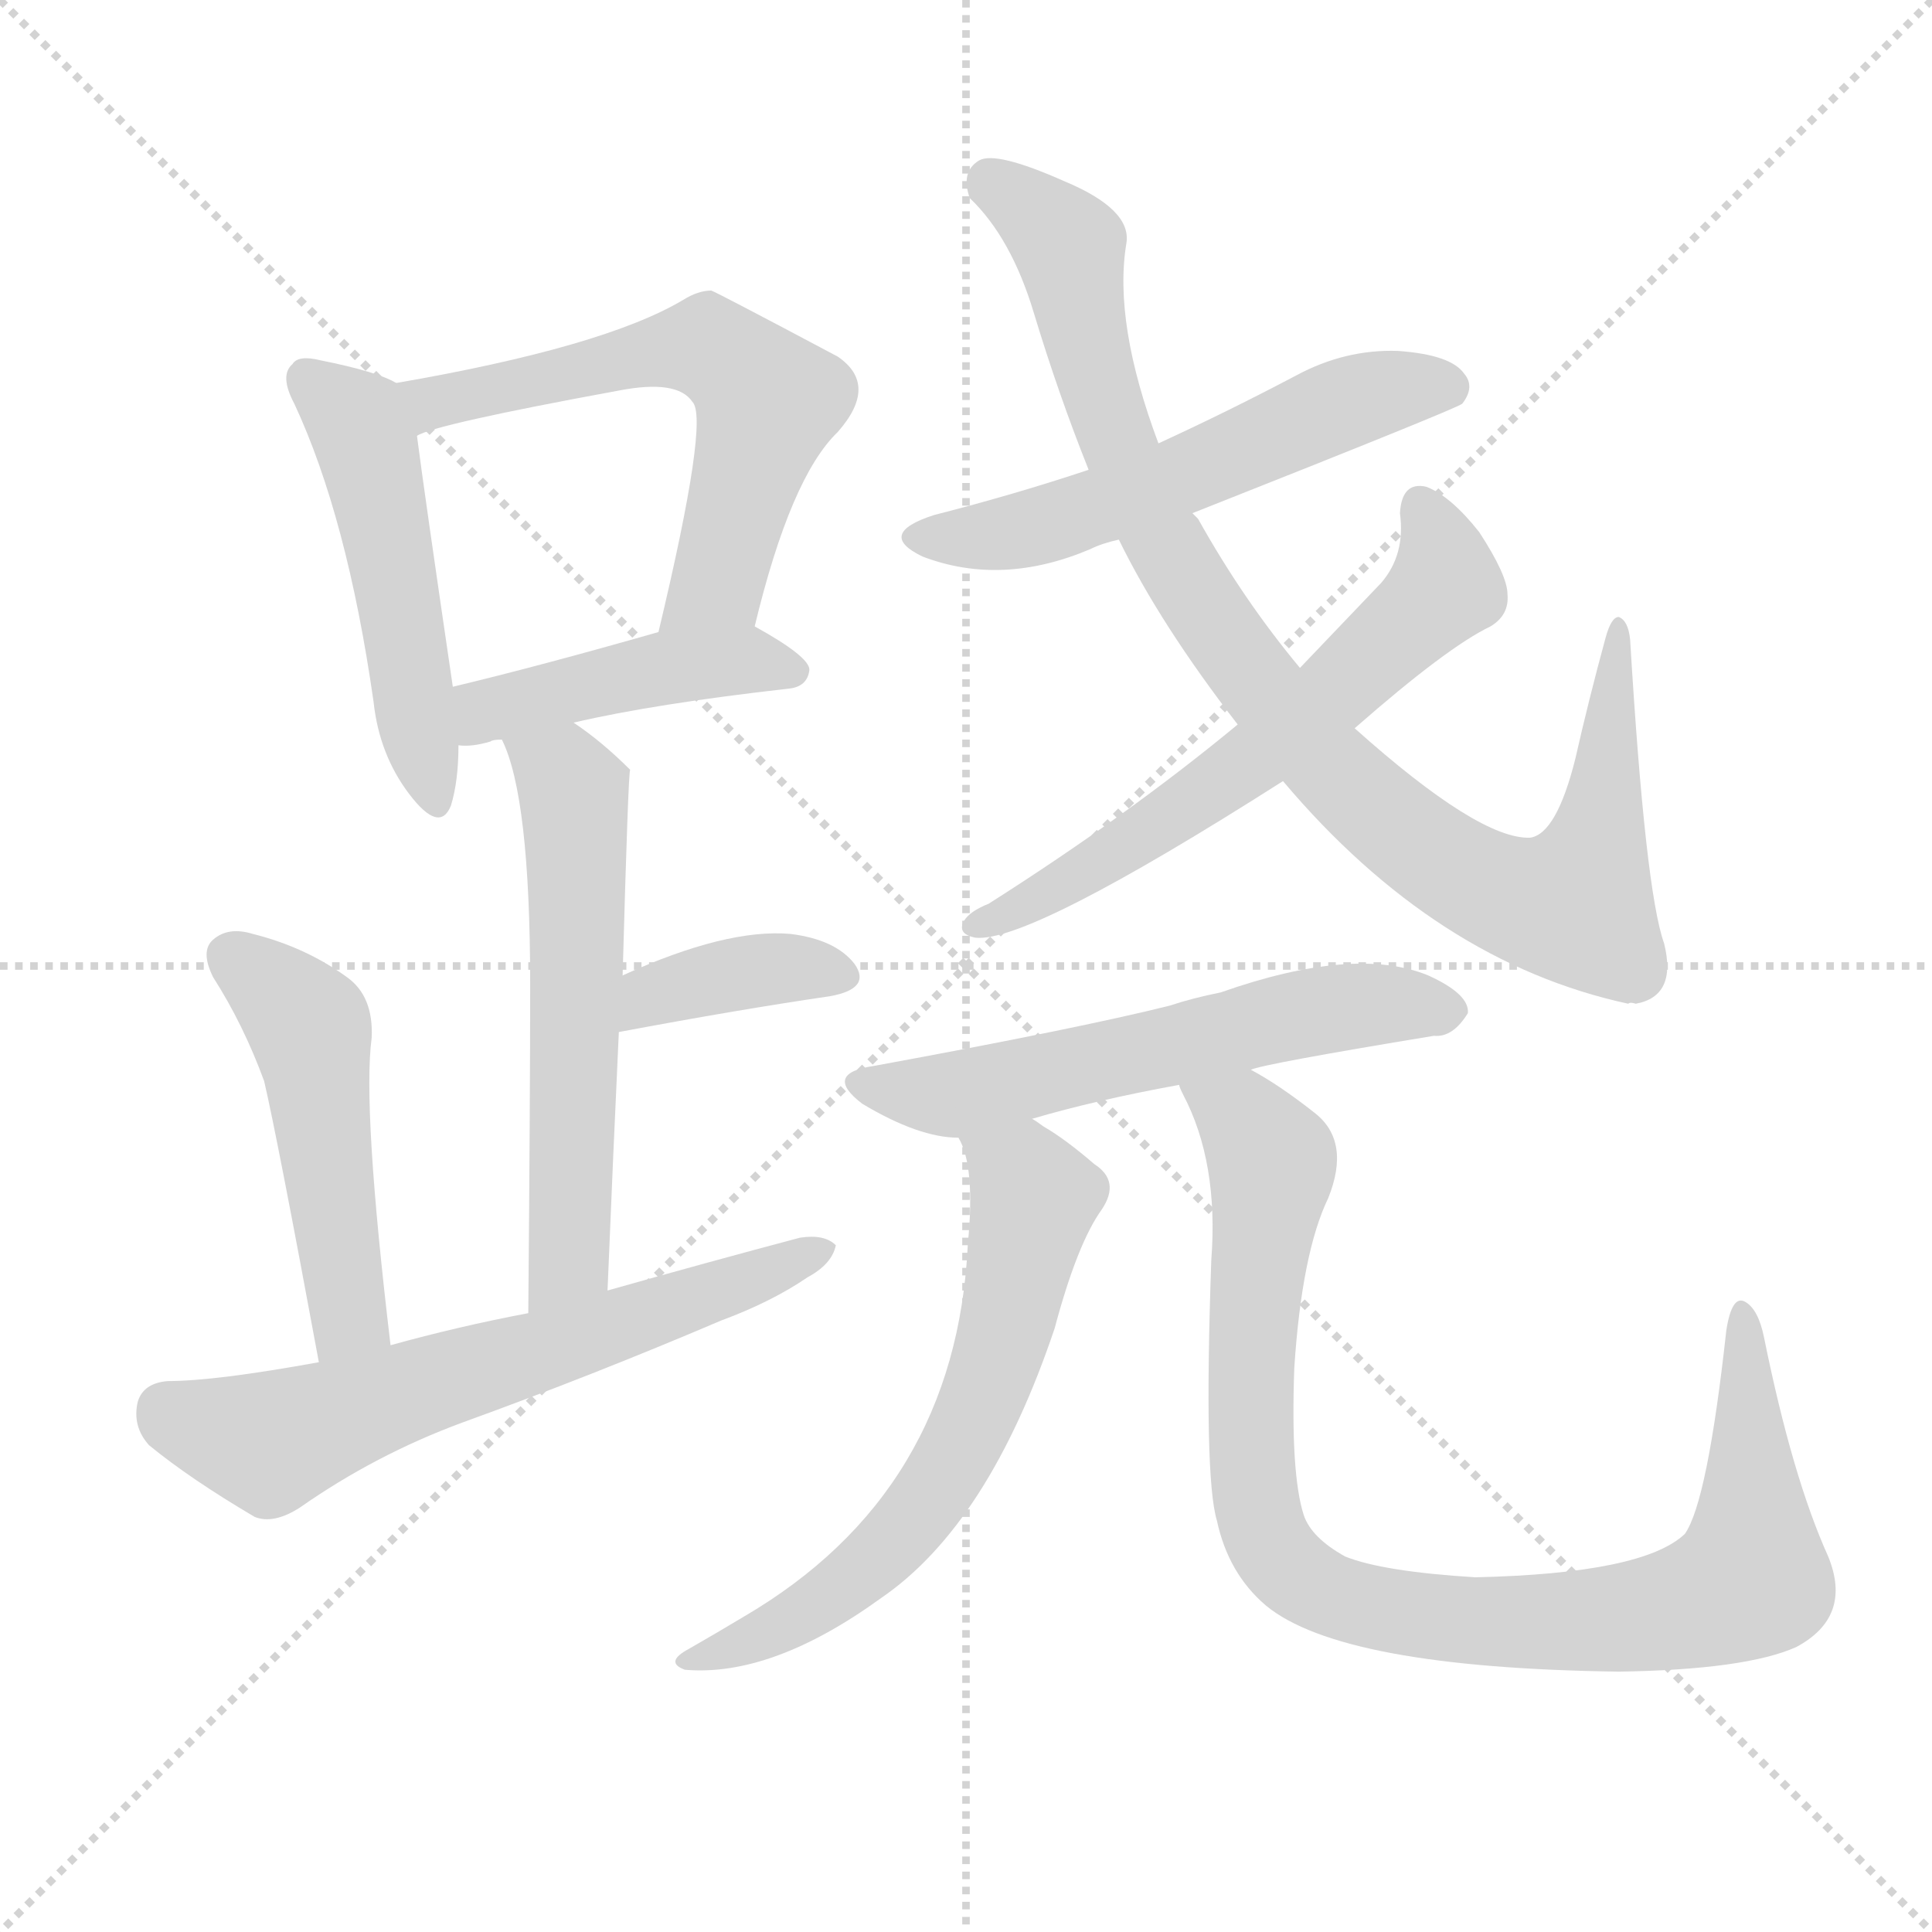
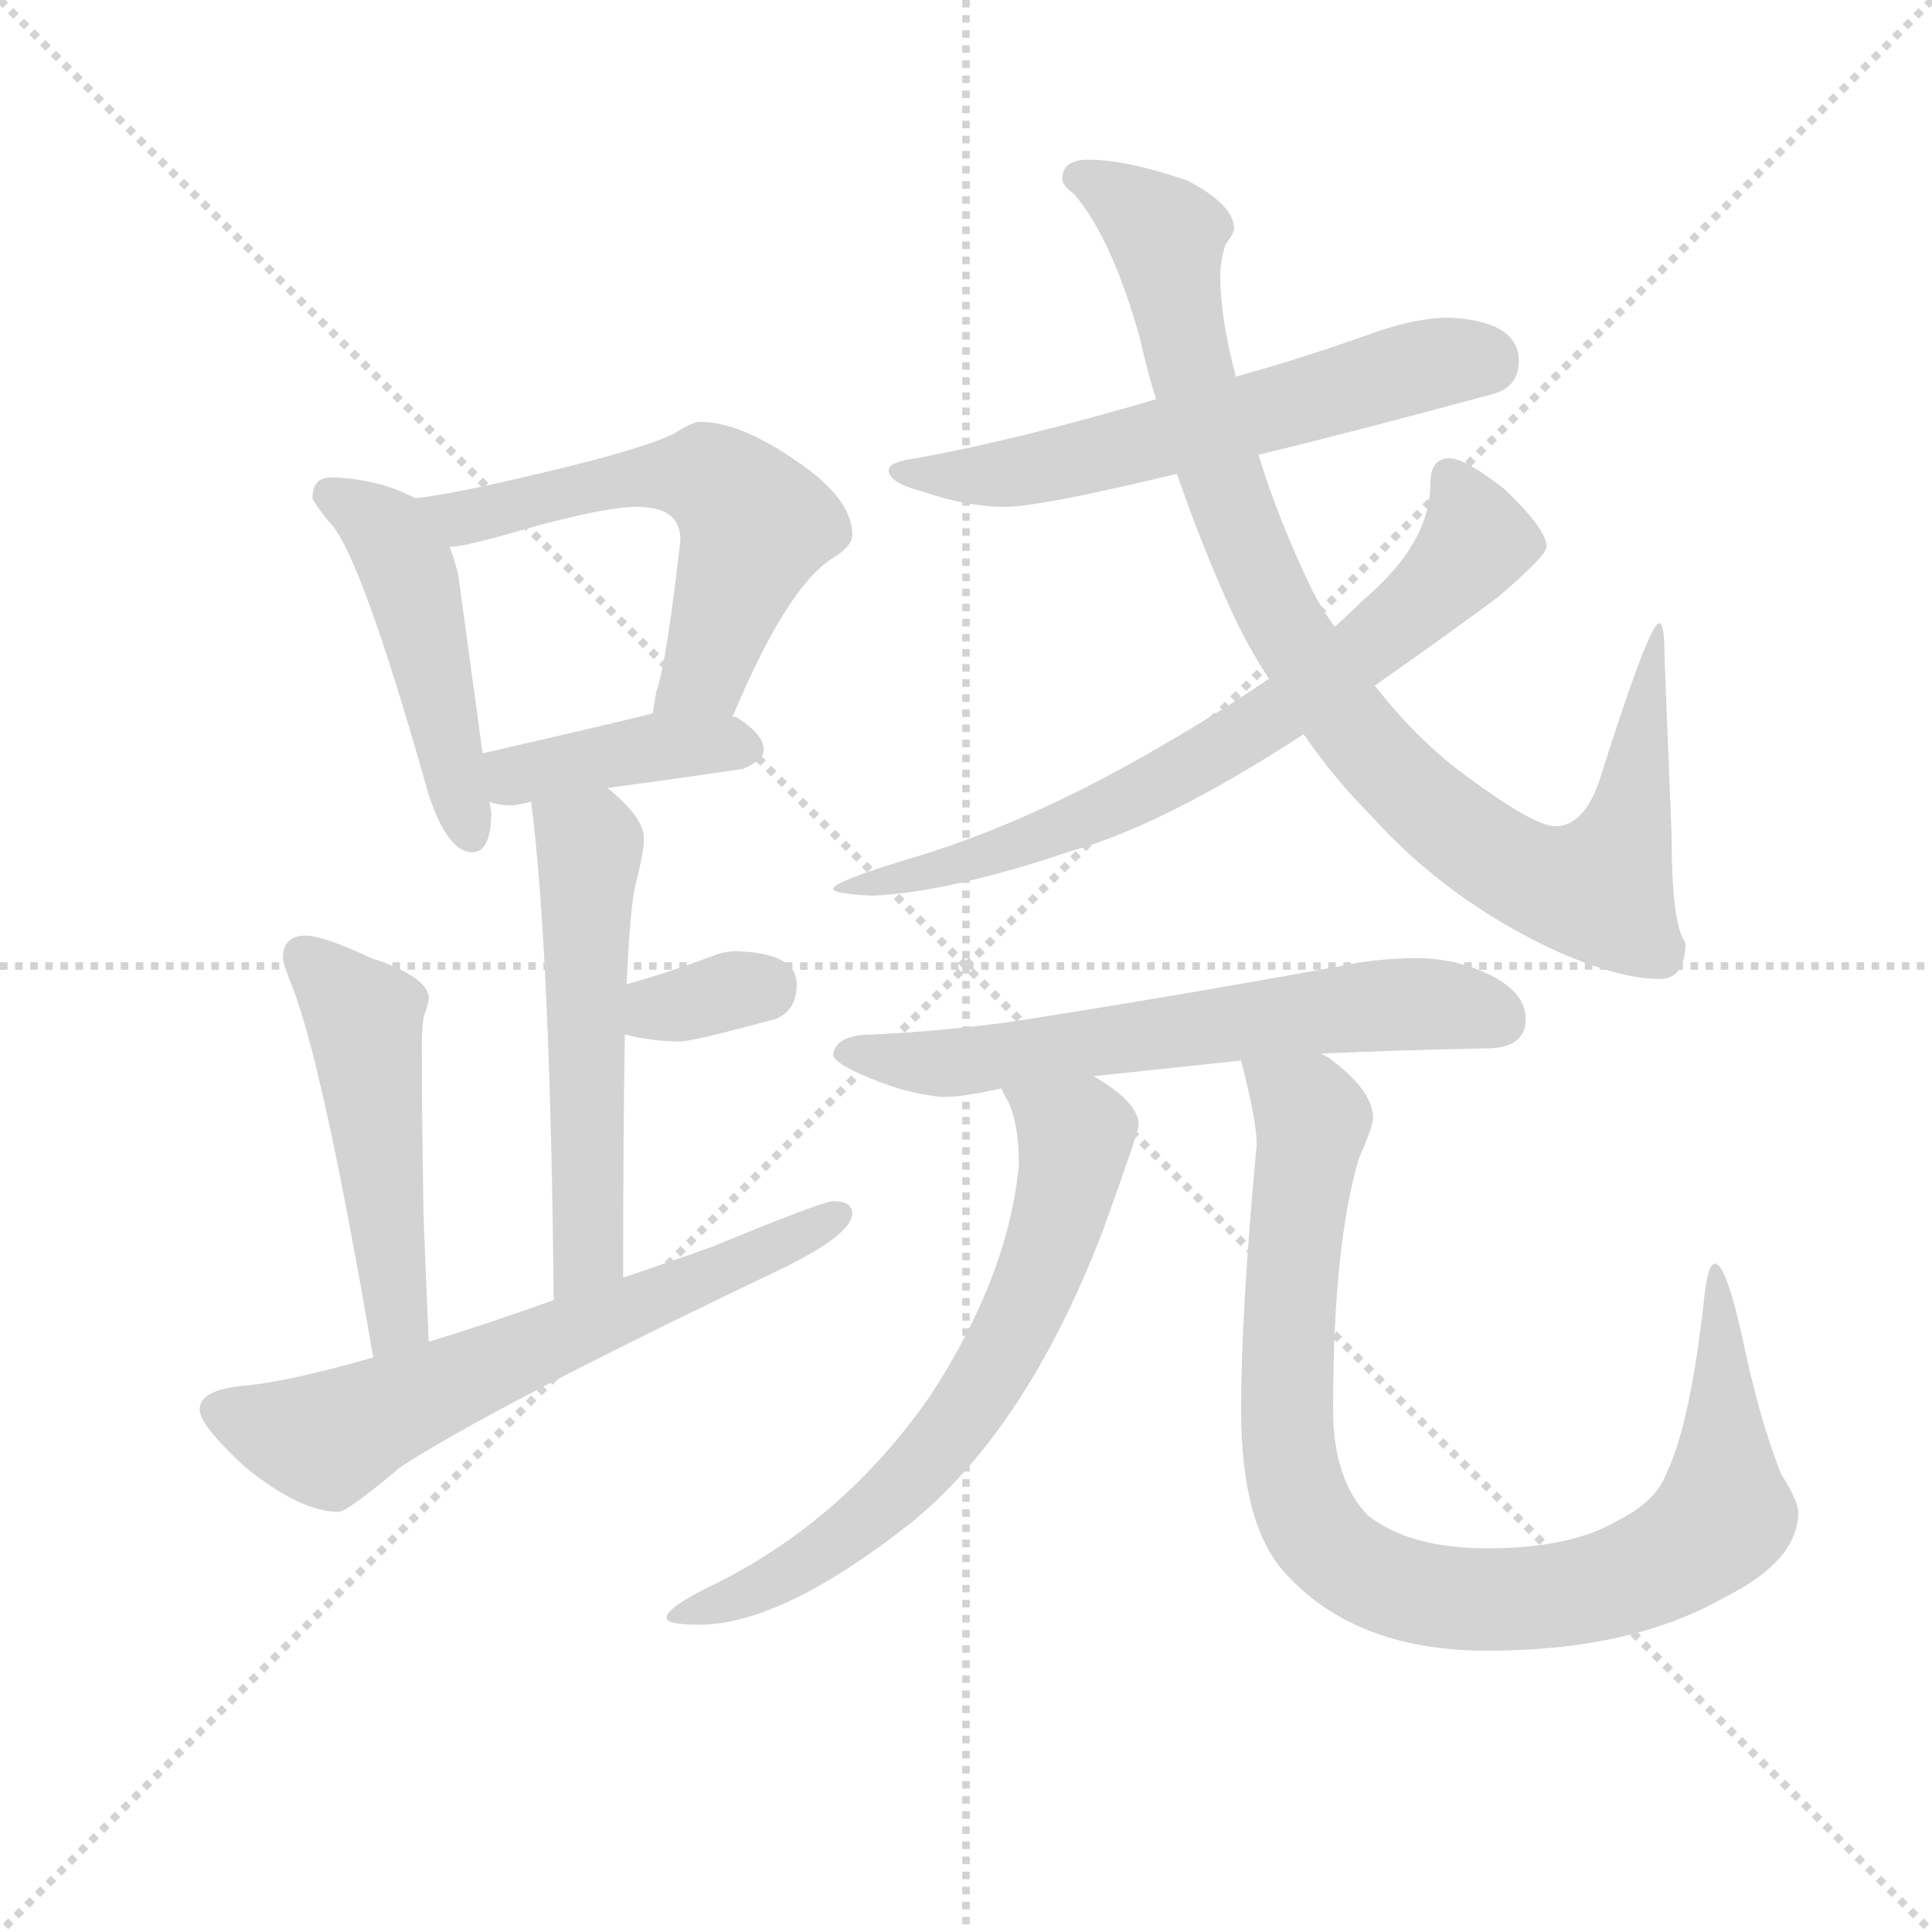
<svg xmlns="http://www.w3.org/2000/svg" version="1.1" viewBox="0 0 1024 1024">
  <g stroke="lightgray" stroke-dasharray="1,1" stroke-width="1" transform="scale(4, 4)">
    <line x1="0" y1="0" x2="256" y2="256" />
    <line x1="256" y1="0" x2="0" y2="256" />
    <line x1="128" y1="0" x2="128" y2="256" />
    <line x1="0" y1="128" x2="256" y2="128" />
  </g>
-   <g transform="scale(1, -1) translate(0, -900)">
+   <g transform="scale(0.92, -0.92) translate(60, -830)">
    <style type="text/css">
      
        @keyframes keyframes0 {
          from {
            stroke: blue;
-             stroke-dashoffset: 492;
+             stroke-dashoffset: 477;
+             stroke-width: 128;
+           }
+           61% {
+             animation-timing-function: step-end;
+             stroke: blue;
+             stroke-dashoffset: 0;
+             stroke-width: 128;
+           }
+           to {
+             stroke: black;
+             stroke-width: 1024;
+           }
+         }
+         #make-me-a-hanzi-animation-0 {
+           animation: keyframes0 0.638s both;
+           animation-delay: 0s;
+           animation-timing-function: linear;
+         }
+       
+         @keyframes keyframes1 {
+           from {
+             stroke: blue;
+             stroke-dashoffset: 581;
+             stroke-width: 128;
+           }
+           65% {
+             animation-timing-function: step-end;
+             stroke: blue;
+             stroke-dashoffset: 0;
+             stroke-width: 128;
+           }
+           to {
+             stroke: black;
+             stroke-width: 1024;
+           }
+         }
+         #make-me-a-hanzi-animation-1 {
+           animation: keyframes1 0.723s both;
+           animation-delay: 0.638s;
+           animation-timing-function: linear;
+         }
+       
+         @keyframes keyframes2 {
+           from {
+             stroke: blue;
+             stroke-dashoffset: 401;
+             stroke-width: 128;
+           }
+           57% {
+             animation-timing-function: step-end;
+             stroke: blue;
+             stroke-dashoffset: 0;
+             stroke-width: 128;
+           }
+           to {
+             stroke: black;
+             stroke-width: 1024;
+           }
+         }
+         #make-me-a-hanzi-animation-2 {
+           animation: keyframes2 0.576s both;
+           animation-delay: 1.361s;
+           animation-timing-function: linear;
+         }
+       
+         @keyframes keyframes3 {
+           from {
+             stroke: blue;
+             stroke-dashoffset: 547;
+             stroke-width: 128;
+           }
+           64% {
+             animation-timing-function: step-end;
+             stroke: blue;
+             stroke-dashoffset: 0;
+             stroke-width: 128;
+           }
+           to {
+             stroke: black;
+             stroke-width: 1024;
+           }
+         }
+         #make-me-a-hanzi-animation-3 {
+           animation: keyframes3 0.695s both;
+           animation-delay: 1.937s;
+           animation-timing-function: linear;
+         }
+       
+         @keyframes keyframes4 {
+           from {
+             stroke: blue;
+             stroke-dashoffset: 334;
+             stroke-width: 128;
+           }
+           52% {
+             animation-timing-function: step-end;
+             stroke: blue;
+             stroke-dashoffset: 0;
+             stroke-width: 128;
+           }
+           to {
+             stroke: black;
+             stroke-width: 1024;
+           }
+         }
+         #make-me-a-hanzi-animation-4 {
+           animation: keyframes4 0.522s both;
+           animation-delay: 2.632s;
+           animation-timing-function: linear;
+         }
+       
+         @keyframes keyframes5 {
+           from {
+             stroke: blue;
+             stroke-dashoffset: 497;
            stroke-width: 128;
          }
          62% {
            animation-timing-function: step-end;
            stroke: blue;
            stroke-dashoffset: 0;
            stroke-width: 128;
          }
          to {
            stroke: black;
            stroke-width: 1024;
          }
        }
-         #make-me-a-hanzi-animation-0 {
-           animation: keyframes0 0.65s both;
-           animation-delay: 0s;
-           animation-timing-function: linear;
-         }
-       
-         @keyframes keyframes1 {
-           from {
-             stroke: blue;
-             stroke-dashoffset: 589;
+         #make-me-a-hanzi-animation-5 {
+           animation: keyframes5 0.654s both;
+           animation-delay: 3.154s;
+           animation-timing-function: linear;
+         }
+       
+         @keyframes keyframes6 {
+           from {
+             stroke: blue;
+             stroke-dashoffset: 643;
+             stroke-width: 128;
+           }
+           68% {
+             animation-timing-function: step-end;
+             stroke: blue;
+             stroke-dashoffset: 0;
+             stroke-width: 128;
+           }
+           to {
+             stroke: black;
+             stroke-width: 1024;
+           }
+         }
+         #make-me-a-hanzi-animation-6 {
+           animation: keyframes6 0.773s both;
+           animation-delay: 3.809s;
+           animation-timing-function: linear;
+         }
+       
+         @keyframes keyframes7 {
+           from {
+             stroke: blue;
+             stroke-dashoffset: 604;
            stroke-width: 128;
          }
          66% {
            animation-timing-function: step-end;
            stroke: blue;
            stroke-dashoffset: 0;
            stroke-width: 128;
          }
          to {
            stroke: black;
            stroke-width: 1024;
          }
        }
-         #make-me-a-hanzi-animation-1 {
-           animation: keyframes1 0.729s both;
-           animation-delay: 0.65s;
-           animation-timing-function: linear;
-         }
-       
-         @keyframes keyframes2 {
-           from {
-             stroke: blue;
-             stroke-dashoffset: 436;
-             stroke-width: 128;
-           }
-           59% {
-             animation-timing-function: step-end;
-             stroke: blue;
-             stroke-dashoffset: 0;
-             stroke-width: 128;
-           }
-           to {
-             stroke: black;
-             stroke-width: 1024;
-           }
-         }
-         #make-me-a-hanzi-animation-2 {
-           animation: keyframes2 0.605s both;
-           animation-delay: 1.38s;
-           animation-timing-function: linear;
-         }
-       
-         @keyframes keyframes3 {
-           from {
-             stroke: blue;
-             stroke-dashoffset: 570;
-             stroke-width: 128;
-           }
-           65% {
-             animation-timing-function: step-end;
-             stroke: blue;
-             stroke-dashoffset: 0;
-             stroke-width: 128;
-           }
-           to {
-             stroke: black;
-             stroke-width: 1024;
-           }
-         }
-         #make-me-a-hanzi-animation-3 {
-           animation: keyframes3 0.714s both;
-           animation-delay: 1.985s;
-           animation-timing-function: linear;
-         }
-       
-         @keyframes keyframes4 {
-           from {
-             stroke: blue;
-             stroke-dashoffset: 373;
-             stroke-width: 128;
-           }
-           55% {
-             animation-timing-function: step-end;
-             stroke: blue;
-             stroke-dashoffset: 0;
-             stroke-width: 128;
-           }
-           to {
-             stroke: black;
-             stroke-width: 1024;
-           }
-         }
-         #make-me-a-hanzi-animation-4 {
-           animation: keyframes4 0.554s both;
-           animation-delay: 2.698s;
-           animation-timing-function: linear;
-         }
-       
-         @keyframes keyframes5 {
-           from {
-             stroke: blue;
-             stroke-dashoffset: 482;
-             stroke-width: 128;
-           }
-           61% {
-             animation-timing-function: step-end;
-             stroke: blue;
-             stroke-dashoffset: 0;
-             stroke-width: 128;
-           }
-           to {
-             stroke: black;
-             stroke-width: 1024;
-           }
-         }
-         #make-me-a-hanzi-animation-5 {
-           animation: keyframes5 0.642s both;
-           animation-delay: 3.252s;
-           animation-timing-function: linear;
-         }
-       
-         @keyframes keyframes6 {
-           from {
-             stroke: blue;
-             stroke-dashoffset: 625;
+         #make-me-a-hanzi-animation-7 {
+           animation: keyframes7 0.742s both;
+           animation-delay: 4.582s;
+           animation-timing-function: linear;
+         }
+       
+         @keyframes keyframes8 {
+           from {
+             stroke: blue;
+             stroke-dashoffset: 955;
+             stroke-width: 128;
+           }
+           76% {
+             animation-timing-function: step-end;
+             stroke: blue;
+             stroke-dashoffset: 0;
+             stroke-width: 128;
+           }
+           to {
+             stroke: black;
+             stroke-width: 1024;
+           }
+         }
+         #make-me-a-hanzi-animation-8 {
+           animation: keyframes8 1.027s both;
+           animation-delay: 5.324s;
+           animation-timing-function: linear;
+         }
+       
+         @keyframes keyframes9 {
+           from {
+             stroke: blue;
+             stroke-dashoffset: 721;
+             stroke-width: 128;
+           }
+           70% {
+             animation-timing-function: step-end;
+             stroke: blue;
+             stroke-dashoffset: 0;
+             stroke-width: 128;
+           }
+           to {
+             stroke: black;
+             stroke-width: 1024;
+           }
+         }
+         #make-me-a-hanzi-animation-9 {
+           animation: keyframes9 0.837s both;
+           animation-delay: 6.351s;
+           animation-timing-function: linear;
+         }
+       
+         @keyframes keyframes10 {
+           from {
+             stroke: blue;
+             stroke-dashoffset: 633;
            stroke-width: 128;
          }
          67% {
            animation-timing-function: step-end;
            stroke: blue;
            stroke-dashoffset: 0;
            stroke-width: 128;
          }
          to {
            stroke: black;
            stroke-width: 1024;
          }
        }
-         #make-me-a-hanzi-animation-6 {
-           animation: keyframes6 0.759s both;
-           animation-delay: 3.894s;
-           animation-timing-function: linear;
-         }
-       
-         @keyframes keyframes7 {
-           from {
-             stroke: blue;
-             stroke-dashoffset: 551;
-             stroke-width: 128;
-           }
-           64% {
-             animation-timing-function: step-end;
-             stroke: blue;
-             stroke-dashoffset: 0;
-             stroke-width: 128;
-           }
-           to {
-             stroke: black;
-             stroke-width: 1024;
-           }
-         }
-         #make-me-a-hanzi-animation-7 {
-           animation: keyframes7 0.698s both;
-           animation-delay: 4.653s;
-           animation-timing-function: linear;
-         }
-       
-         @keyframes keyframes8 {
-           from {
-             stroke: blue;
-             stroke-dashoffset: 922;
+         #make-me-a-hanzi-animation-10 {
+           animation: keyframes10 0.765s both;
+           animation-delay: 7.187s;
+           animation-timing-function: linear;
+         }
+       
+         @keyframes keyframes11 {
+           from {
+             stroke: blue;
+             stroke-dashoffset: 682;
+             stroke-width: 128;
+           }
+           69% {
+             animation-timing-function: step-end;
+             stroke: blue;
+             stroke-dashoffset: 0;
+             stroke-width: 128;
+           }
+           to {
+             stroke: black;
+             stroke-width: 1024;
+           }
+         }
+         #make-me-a-hanzi-animation-11 {
+           animation: keyframes11 0.805s both;
+           animation-delay: 7.953s;
+           animation-timing-function: linear;
+         }
+       
+         @keyframes keyframes12 {
+           from {
+             stroke: blue;
+             stroke-dashoffset: 938;
            stroke-width: 128;
          }
          75% {
            animation-timing-function: step-end;
            stroke: blue;
            stroke-dashoffset: 0;
            stroke-width: 128;
          }
          to {
            stroke: black;
            stroke-width: 1024;
          }
        }
-         #make-me-a-hanzi-animation-8 {
-           animation: keyframes8 1s both;
-           animation-delay: 5.351s;
-           animation-timing-function: linear;
-         }
-       
-         @keyframes keyframes9 {
-           from {
-             stroke: blue;
-             stroke-dashoffset: 606;
-             stroke-width: 128;
-           }
-           66% {
-             animation-timing-function: step-end;
-             stroke: blue;
-             stroke-dashoffset: 0;
-             stroke-width: 128;
-           }
-           to {
-             stroke: black;
-             stroke-width: 1024;
-           }
-         }
-         #make-me-a-hanzi-animation-9 {
-           animation: keyframes9 0.743s both;
-           animation-delay: 6.352s;
-           animation-timing-function: linear;
-         }
-       
-         @keyframes keyframes10 {
-           from {
-             stroke: blue;
-             stroke-dashoffset: 571;
-             stroke-width: 128;
-           }
-           65% {
-             animation-timing-function: step-end;
-             stroke: blue;
-             stroke-dashoffset: 0;
-             stroke-width: 128;
-           }
-           to {
-             stroke: black;
-             stroke-width: 1024;
-           }
-         }
-         #make-me-a-hanzi-animation-10 {
-           animation: keyframes10 0.715s both;
-           animation-delay: 7.095s;
-           animation-timing-function: linear;
-         }
-       
-         @keyframes keyframes11 {
-           from {
-             stroke: blue;
-             stroke-dashoffset: 621;
-             stroke-width: 128;
-           }
-           67% {
-             animation-timing-function: step-end;
-             stroke: blue;
-             stroke-dashoffset: 0;
-             stroke-width: 128;
-           }
-           to {
-             stroke: black;
-             stroke-width: 1024;
-           }
-         }
-         #make-me-a-hanzi-animation-11 {
-           animation: keyframes11 0.755s both;
-           animation-delay: 7.809s;
-           animation-timing-function: linear;
-         }
-       
-         @keyframes keyframes12 {
-           from {
-             stroke: blue;
-             stroke-dashoffset: 930;
-             stroke-width: 128;
-           }
-           75% {
-             animation-timing-function: step-end;
-             stroke: blue;
-             stroke-dashoffset: 0;
-             stroke-width: 128;
-           }
-           to {
-             stroke: black;
-             stroke-width: 1024;
-           }
-         }
        #make-me-a-hanzi-animation-12 {
-           animation: keyframes12 1.007s both;
-           animation-delay: 8.565s;
+           animation: keyframes12 1.013s both;
+           animation-delay: 8.758s;
          animation-timing-function: linear;
        }
      
    </style>
-     <path d="M 210 697 Q 200 703 170 709 Q 158 712 155 707 Q 148 701 156 686 Q 184 626 198 528 Q 201 500 217 479 Q 233 458 239 473 Q 243 486 243 505 L 240 536 Q 225 638 221 669 C 218 693 218 693 210 697 Z" fill="lightgray" />
-     <path d="M 400 568 Q 419 647 444 671 Q 466 696 444 711 Q 380 745 377 746 Q 370 746 362 741 Q 320 716 210 697 C 180 692 193 659 221 669 Q 230 675 328 693 Q 359 699 367 687 Q 376 678 349 565 C 342 536 393 539 400 568 Z" fill="lightgray" />
-     <path d="M 304 517 Q 347 527 418 535 Q 428 536 429 545 Q 429 552 400 568 C 386 576 378 573 349 565 Q 286 547 240 536 C 211 529 213 506 243 505 Q 250 504 260 507 Q 261 508 266 508 L 304 517 Z" fill="lightgray" />
-     <path d="M 322 216 Q 325 289 328 353 L 330 383 Q 333 491 334 492 Q 319 507 304 517 C 280 534 255 536 266 508 Q 281 478 281 378 Q 281 317 280 204 C 280 174 321 186 322 216 Z" fill="lightgray" />
-     <path d="M 328 353 Q 392 365 440 372 Q 462 376 453 389 Q 443 402 419 405 Q 385 408 330 383 C 303 371 299 347 328 353 Z" fill="lightgray" />
-     <path d="M 207 187 Q 192 313 197 350 Q 198 372 184 382 Q 162 398 134 405 Q 121 409 113 402 Q 106 396 113 382 Q 129 357 140 327 Q 147 297 169 178 C 174 149 211 157 207 187 Z" fill="lightgray" />
-     <path d="M 169 178 Q 114 168 89 168 Q 76 167 73 157 Q 70 144 79 134 Q 101 116 135 96 Q 145 92 159 101 Q 199 129 245 146 Q 314 171 382 200 Q 409 210 428 223 Q 441 230 443 240 Q 437 246 424 244 Q 375 231 322 216 L 280 204 Q 243 197 207 187 L 169 178 Z" fill="lightgray" />
-     <path d="M 632 628 Q 771 683 775 686 Q 782 695 776 702 Q 769 712 741 714 Q 713 715 687 701 Q 651 682 614 665 L 577 651 Q 538 638 495 627 Q 464 617 489 605 Q 531 589 578 609 Q 584 612 593 614 L 632 628 Z" fill="lightgray" />
-     <path d="M 680 486 Q 761 390 863 368 Q 864 369 867 368 Q 889 372 882 400 Q 872 428 864 561 Q 863 571 858 573 Q 854 573 851 562 Q 842 529 835 498 Q 825 458 811 456 Q 784 455 718 514 L 689 546 Q 659 582 635 625 Q 634 626 632 628 L 614 665 Q 590 729 597 771 Q 600 789 564 804 Q 528 820 519 815 Q 509 809 514 795 Q 536 774 548 734 Q 561 691 577 651 L 593 614 Q 615 569 656 516 L 680 486 Z" fill="lightgray" />
-     <path d="M 718 514 Q 767 557 790 568 Q 800 574 799 585 Q 799 595 784 618 Q 769 637 756 642 Q 743 645 742 628 Q 745 606 732 591 Q 711 569 689 546 L 656 516 Q 598 468 524 421 Q 514 417 511 412 Q 507 405 517 403 Q 545 400 680 486 L 718 514 Z" fill="lightgray" />
-     <path d="M 663 333 Q 669 336 760 351 Q 770 350 778 363 Q 779 373 757 383 Q 718 399 647 374 Q 632 371 620 367 Q 572 355 463 335 Q 436 331 457 315 Q 487 297 508 297 L 547 307 Q 581 317 625 325 L 663 333 Z" fill="lightgray" />
-     <path d="M 508 297 Q 517 282 513 241 Q 507 109 394 43 Q 379 34 365 26 Q 352 19 363 15 Q 409 11 467 53 Q 524 92 559 196 Q 571 241 584 259 Q 594 274 580 283 Q 565 296 553 303 Q 549 306 547 307 C 522 323 498 325 508 297 Z" fill="lightgray" />
-     <path d="M 625 325 Q 625 324 627 320 Q 646 284 642 232 Q 638 117 645 94 Q 651 66 671 49 Q 711 16 858 14 Q 925 15 952 27 Q 982 43 969 75 Q 950 117 935 191 Q 932 206 925 210 Q 918 214 915 195 Q 905 104 893 87 Q 871 66 782 64 Q 733 67 713 75 Q 695 85 691 97 Q 684 119 686 175 Q 690 236 704 265 Q 716 295 697 310 Q 678 325 663 333 C 637 349 613 353 625 325 Z" fill="lightgray" />
+     <path d="M 131 555 Q 120 555 120 543 Q 121 540 129 530 Q 147 514 187 372 Q 198 339 212 339 Q 223 339 223 362 L 222 368 L 218 396 L 204 499 Q 202 507 199 515 C 191 537 191 537 179 543 Q 159 554 131 555 Z" fill="lightgray" />
+     <path d="M 362 417 Q 393 491 419 508 Q 431 515 431 522 Q 431 543 398 565 Q 366 587 343 587 Q 339 587 328 580 Q 309 571 254 558 Q 200 545 179 543 C 149 539 169 511 199 515 L 200 515 Q 208 515 249 527 Q 290 538 307 538 Q 332 538 332 519 Q 324 448 318 431 L 316 419 C 311 389 350 389 362 417 Z" fill="lightgray" />
+     <path d="M 222 368 Q 227 366 236 366 L 246 368 L 290 376 Q 327 381 368 387 Q 380 392 380 398 Q 380 407 364 417 L 362 417 L 316 419 Q 288 412 218 396 C 189 389 193 376 222 368 Z" fill="lightgray" />
+     <path d="M 246 368 Q 257 283 259 81 C 259 51 299 64 299 94 Q 299 179 300 234 L 301 263 Q 303 307 306 320 Q 311 339 311 347 Q 311 359 290 376 C 267 396 242 398 246 368 Z" fill="lightgray" />
+     <path d="M 300 234 Q 316 230 332 230 Q 339 230 387 243 Q 399 248 399 263 Q 399 281 364 282 Q 357 282 350 279 Q 323 269 301 263 C 272 255 271 241 300 234 Z" fill="lightgray" />
+     <path d="M 187 57 Q 186 77 184 130 Q 183 189 183 230 Q 183 235 184 244 Q 187 252 187 255 Q 187 267 154 278 Q 126 291 116 291 Q 103 291 103 278 Q 103 275 109 260 Q 127 212 155 48 C 160 18 188 27 187 57 Z" fill="lightgray" />
+     <path d="M 259 81 Q 220 67 187 57 L 155 48 Q 110 35 84 32 Q 55 30 55 18 Q 55 9 81 -15 Q 113 -41 135 -41 Q 140 -41 171 -15 Q 225 20 384 96 Q 431 118 431 131 Q 431 138 420 138 Q 414 138 351 112 Q 326 103 299 94 L 259 81 Z" fill="lightgray" />
+     <path d="M 775 647 Q 754 647 725 636 Q 688 623 652 613 L 606 600 Q 528 577 468 566 Q 452 564 452 559 Q 452 552 471 547 Q 497 538 519 538 Q 539 538 618 557 L 665 568 Q 719 581 800 603 Q 815 607 815 622 Q 815 645 775 647 Z" fill="lightgray" />
+     <path d="M 652 613 Q 643 647 643 671 Q 643 680 646 689 Q 651 696 651 698 Q 651 712 624 726 Q 589 738 567 738 Q 552 738 552 727 Q 552 723 559 718 Q 581 692 597 634 Q 601 616 606 600 L 618 557 Q 633 514 649 479 Q 658 459 671 439 L 691 407 Q 709 381 730 360 Q 775 310 839 281 Q 874 266 896 266 Q 911 266 911 287 Q 903 297 903 350 L 899 450 Q 899 471 896 471 Q 890 471 861 379 Q 852 354 836 354 Q 824 354 786 382 Q 758 402 732 435 L 709 469 Q 702 478 696 490 Q 677 529 665 568 L 652 613 Z" fill="lightgray" />
+     <path d="M 671 439 Q 642 419 600 395 Q 528 354 463 335 Q 420 322 420 318 Q 420 315 443 314 Q 487 316 558 340 Q 611 355 691 407 L 732 435 Q 765 458 803 486 Q 831 510 831 515 Q 831 525 807 548 Q 784 566 775 566 Q 764 566 764 551 Q 764 517 725 484 Q 718 477 709 469 L 671 439 Z" fill="lightgray" />
+     <path d="M 701 223 Q 744 225 796 226 Q 819 226 819 243 Q 819 257 801 267 Q 780 278 756 278 Q 733 278 710 273 Q 599 253 520 241 Q 483 236 443 234 Q 421 234 420 222 Q 421 218 434 212 Q 460 200 483 198 Q 495 198 517 203 L 570 210 Q 608 214 655 219 L 701 223 Z" fill="lightgray" />
+     <path d="M 517 203 Q 518 200 521 195 Q 527 182 527 159 Q 521 95 476 26 Q 426 -46 351 -83 Q 324 -96 324 -102 Q 324 -106 343 -106 Q 390 -106 464 -48 Q 531 6 575 120 Q 596 178 596 182 Q 596 195 570 210 C 545 226 504 230 517 203 Z" fill="lightgray" />
+     <path d="M 655 219 Q 664 184 664 171 Q 655 74 655 18 Q 655 -52 683 -79 Q 723 -121 797 -121 Q 880 -121 934 -90 Q 976 -69 976 -41 Q 976 -35 966 -19 Q 953 14 943 63 Q 934 102 928 102 Q 924 102 922 84 Q 914 10 900 -19 Q 894 -35 872 -46 Q 845 -62 797 -62 Q 752 -62 728 -43 Q 708 -22 708 18 Q 708 113 723 163 Q 731 181 731 186 Q 731 202 705 221 L 701 223 C 677 241 648 248 655 219 Z" fill="lightgray" />
    <clipPath id="make-me-a-hanzi-clip-0">
-       <path d="M 210 697 Q 200 703 170 709 Q 158 712 155 707 Q 148 701 156 686 Q 184 626 198 528 Q 201 500 217 479 Q 233 458 239 473 Q 243 486 243 505 L 240 536 Q 225 638 221 669 C 218 693 218 693 210 697 Z" />
-     </clipPath>
-     <path clip-path="url(#make-me-a-hanzi-clip-0)" d="M 164 699 L 189 677 L 195 662 L 229 479" fill="none" id="make-me-a-hanzi-animation-0" stroke-dasharray="364 728" stroke-linecap="round" />
+       <path d="M 131 555 Q 120 555 120 543 Q 121 540 129 530 Q 147 514 187 372 Q 198 339 212 339 Q 223 339 223 362 L 222 368 L 218 396 L 204 499 Q 202 507 199 515 C 191 537 191 537 179 543 Q 159 554 131 555 Z" />
+     </clipPath>
+     <path clip-path="url(#make-me-a-hanzi-clip-0)" d="M 130 545 L 159 527 L 175 502 L 211 349" fill="none" id="make-me-a-hanzi-animation-0" stroke-dasharray="349 698" stroke-linecap="round" />
    <clipPath id="make-me-a-hanzi-clip-1">
-       <path d="M 400 568 Q 419 647 444 671 Q 466 696 444 711 Q 380 745 377 746 Q 370 746 362 741 Q 320 716 210 697 C 180 692 193 659 221 669 Q 230 675 328 693 Q 359 699 367 687 Q 376 678 349 565 C 342 536 393 539 400 568 Z" />
-     </clipPath>
-     <path clip-path="url(#make-me-a-hanzi-clip-1)" d="M 220 677 L 244 692 L 288 697 L 343 713 L 375 716 L 383 711 L 407 687 L 379 590 L 355 578" fill="none" id="make-me-a-hanzi-animation-1" stroke-dasharray="461 922" stroke-linecap="round" />
+       <path d="M 362 417 Q 393 491 419 508 Q 431 515 431 522 Q 431 543 398 565 Q 366 587 343 587 Q 339 587 328 580 Q 309 571 254 558 Q 200 545 179 543 C 149 539 169 511 199 515 L 200 515 Q 208 515 249 527 Q 290 538 307 538 Q 332 538 332 519 Q 324 448 318 431 L 316 419 C 311 389 350 389 362 417 Z" />
+     </clipPath>
+     <path clip-path="url(#make-me-a-hanzi-clip-1)" d="M 184 540 L 206 532 L 304 555 L 352 553 L 375 527 L 346 443 L 324 424" fill="none" id="make-me-a-hanzi-animation-1" stroke-dasharray="453 906" stroke-linecap="round" />
    <clipPath id="make-me-a-hanzi-clip-2">
-       <path d="M 304 517 Q 347 527 418 535 Q 428 536 429 545 Q 429 552 400 568 C 386 576 378 573 349 565 Q 286 547 240 536 C 211 529 213 506 243 505 Q 250 504 260 507 Q 261 508 266 508 L 304 517 Z" />
-     </clipPath>
-     <path clip-path="url(#make-me-a-hanzi-clip-2)" d="M 247 513 L 262 525 L 344 544 L 395 550 L 420 544" fill="none" id="make-me-a-hanzi-animation-2" stroke-dasharray="308 616" stroke-linecap="round" />
+       <path d="M 222 368 Q 227 366 236 366 L 246 368 L 290 376 Q 327 381 368 387 Q 380 392 380 398 Q 380 407 364 417 L 362 417 L 316 419 Q 288 412 218 396 C 189 389 193 376 222 368 Z" />
+     </clipPath>
+     <path clip-path="url(#make-me-a-hanzi-clip-2)" d="M 229 390 L 237 383 L 323 400 L 370 399" fill="none" id="make-me-a-hanzi-animation-2" stroke-dasharray="273 546" stroke-linecap="round" />
    <clipPath id="make-me-a-hanzi-clip-3">
-       <path d="M 322 216 Q 325 289 328 353 L 330 383 Q 333 491 334 492 Q 319 507 304 517 C 280 534 255 536 266 508 Q 281 478 281 378 Q 281 317 280 204 C 280 174 321 186 322 216 Z" />
-     </clipPath>
-     <path clip-path="url(#make-me-a-hanzi-clip-3)" d="M 273 507 L 302 485 L 307 425 L 302 241 L 297 224 L 285 214" fill="none" id="make-me-a-hanzi-animation-3" stroke-dasharray="442 884" stroke-linecap="round" />
+       <path d="M 246 368 Q 257 283 259 81 C 259 51 299 64 299 94 Q 299 179 300 234 L 301 263 Q 303 307 306 320 Q 311 339 311 347 Q 311 359 290 376 C 267 396 242 398 246 368 Z" />
+     </clipPath>
+     <path clip-path="url(#make-me-a-hanzi-clip-3)" d="M 254 364 L 280 343 L 280 121 L 275 101 L 263 92" fill="none" id="make-me-a-hanzi-animation-3" stroke-dasharray="419 838" stroke-linecap="round" />
    <clipPath id="make-me-a-hanzi-clip-4">
-       <path d="M 328 353 Q 392 365 440 372 Q 462 376 453 389 Q 443 402 419 405 Q 385 408 330 383 C 303 371 299 347 328 353 Z" />
-     </clipPath>
-     <path clip-path="url(#make-me-a-hanzi-clip-4)" d="M 335 360 L 346 373 L 391 384 L 423 387 L 444 382" fill="none" id="make-me-a-hanzi-animation-4" stroke-dasharray="245 490" stroke-linecap="round" />
+       <path d="M 300 234 Q 316 230 332 230 Q 339 230 387 243 Q 399 248 399 263 Q 399 281 364 282 Q 357 282 350 279 Q 323 269 301 263 C 272 255 271 241 300 234 Z" />
+     </clipPath>
+     <path clip-path="url(#make-me-a-hanzi-clip-4)" d="M 307 241 L 324 250 L 382 262" fill="none" id="make-me-a-hanzi-animation-4" stroke-dasharray="206 412" stroke-linecap="round" />
    <clipPath id="make-me-a-hanzi-clip-5">
-       <path d="M 207 187 Q 192 313 197 350 Q 198 372 184 382 Q 162 398 134 405 Q 121 409 113 402 Q 106 396 113 382 Q 129 357 140 327 Q 147 297 169 178 C 174 149 211 157 207 187 Z" />
-     </clipPath>
-     <path clip-path="url(#make-me-a-hanzi-clip-5)" d="M 123 393 L 164 354 L 184 200 L 173 191" fill="none" id="make-me-a-hanzi-animation-5" stroke-dasharray="354 708" stroke-linecap="round" />
+       <path d="M 187 57 Q 186 77 184 130 Q 183 189 183 230 Q 183 235 184 244 Q 187 252 187 255 Q 187 267 154 278 Q 126 291 116 291 Q 103 291 103 278 Q 103 275 109 260 Q 127 212 155 48 C 160 18 188 27 187 57 Z" />
+     </clipPath>
+     <path clip-path="url(#make-me-a-hanzi-clip-5)" d="M 114 280 L 150 244 L 169 72 L 157 60" fill="none" id="make-me-a-hanzi-animation-5" stroke-dasharray="369 738" stroke-linecap="round" />
    <clipPath id="make-me-a-hanzi-clip-6">
-       <path d="M 169 178 Q 114 168 89 168 Q 76 167 73 157 Q 70 144 79 134 Q 101 116 135 96 Q 145 92 159 101 Q 199 129 245 146 Q 314 171 382 200 Q 409 210 428 223 Q 441 230 443 240 Q 437 246 424 244 Q 375 231 322 216 L 280 204 Q 243 197 207 187 L 169 178 Z" />
-     </clipPath>
-     <path clip-path="url(#make-me-a-hanzi-clip-6)" d="M 88 152 L 143 135 L 437 237" fill="none" id="make-me-a-hanzi-animation-6" stroke-dasharray="497 994" stroke-linecap="round" />
+       <path d="M 259 81 Q 220 67 187 57 L 155 48 Q 110 35 84 32 Q 55 30 55 18 Q 55 9 81 -15 Q 113 -41 135 -41 Q 140 -41 171 -15 Q 225 20 384 96 Q 431 118 431 131 Q 431 138 420 138 Q 414 138 351 112 Q 326 103 299 94 L 259 81 Z" />
+     </clipPath>
+     <path clip-path="url(#make-me-a-hanzi-clip-6)" d="M 65 17 L 128 1 L 423 130" fill="none" id="make-me-a-hanzi-animation-6" stroke-dasharray="515 1030" stroke-linecap="round" />
    <clipPath id="make-me-a-hanzi-clip-7">
-       <path d="M 632 628 Q 771 683 775 686 Q 782 695 776 702 Q 769 712 741 714 Q 713 715 687 701 Q 651 682 614 665 L 577 651 Q 538 638 495 627 Q 464 617 489 605 Q 531 589 578 609 Q 584 612 593 614 L 632 628 Z" />
-     </clipPath>
-     <path clip-path="url(#make-me-a-hanzi-clip-7)" d="M 490 617 L 513 614 L 550 621 L 638 651 L 714 687 L 747 695 L 770 693" fill="none" id="make-me-a-hanzi-animation-7" stroke-dasharray="423 846" stroke-linecap="round" />
+       <path d="M 775 647 Q 754 647 725 636 Q 688 623 652 613 L 606 600 Q 528 577 468 566 Q 452 564 452 559 Q 452 552 471 547 Q 497 538 519 538 Q 539 538 618 557 L 665 568 Q 719 581 800 603 Q 815 607 815 622 Q 815 645 775 647 Z" />
+     </clipPath>
+     <path clip-path="url(#make-me-a-hanzi-clip-7)" d="M 457 558 L 528 558 L 762 620 L 797 621" fill="none" id="make-me-a-hanzi-animation-7" stroke-dasharray="476 952" stroke-linecap="round" />
    <clipPath id="make-me-a-hanzi-clip-8">
-       <path d="M 680 486 Q 761 390 863 368 Q 864 369 867 368 Q 889 372 882 400 Q 872 428 864 561 Q 863 571 858 573 Q 854 573 851 562 Q 842 529 835 498 Q 825 458 811 456 Q 784 455 718 514 L 689 546 Q 659 582 635 625 Q 634 626 632 628 L 614 665 Q 590 729 597 771 Q 600 789 564 804 Q 528 820 519 815 Q 509 809 514 795 Q 536 774 548 734 Q 561 691 577 651 L 593 614 Q 615 569 656 516 L 680 486 Z" />
-     </clipPath>
-     <path clip-path="url(#make-me-a-hanzi-clip-8)" d="M 525 804 L 567 768 L 587 678 L 641 572 L 703 494 L 751 452 L 803 424 L 836 423 L 849 468 L 858 565" fill="none" id="make-me-a-hanzi-animation-8" stroke-dasharray="794 1588" stroke-linecap="round" />
+       <path d="M 652 613 Q 643 647 643 671 Q 643 680 646 689 Q 651 696 651 698 Q 651 712 624 726 Q 589 738 567 738 Q 552 738 552 727 Q 552 723 559 718 Q 581 692 597 634 Q 601 616 606 600 L 618 557 Q 633 514 649 479 Q 658 459 671 439 L 691 407 Q 709 381 730 360 Q 775 310 839 281 Q 874 266 896 266 Q 911 266 911 287 Q 903 297 903 350 L 899 450 Q 899 471 896 471 Q 890 471 861 379 Q 852 354 836 354 Q 824 354 786 382 Q 758 402 732 435 L 709 469 Q 702 478 696 490 Q 677 529 665 568 L 652 613 Z" />
+     </clipPath>
+     <path clip-path="url(#make-me-a-hanzi-clip-8)" d="M 562 727 L 583 718 L 612 694 L 624 623 L 647 544 L 679 470 L 724 404 L 786 346 L 834 320 L 862 317 L 878 356 L 897 468" fill="none" id="make-me-a-hanzi-animation-8" stroke-dasharray="827 1654" stroke-linecap="round" />
    <clipPath id="make-me-a-hanzi-clip-9">
-       <path d="M 718 514 Q 767 557 790 568 Q 800 574 799 585 Q 799 595 784 618 Q 769 637 756 642 Q 743 645 742 628 Q 745 606 732 591 Q 711 569 689 546 L 656 516 Q 598 468 524 421 Q 514 417 511 412 Q 507 405 517 403 Q 545 400 680 486 L 718 514 Z" />
-     </clipPath>
-     <path clip-path="url(#make-me-a-hanzi-clip-9)" d="M 753 631 L 764 610 L 766 589 L 727 550 L 621 466 L 520 411" fill="none" id="make-me-a-hanzi-animation-9" stroke-dasharray="478 956" stroke-linecap="round" />
+       <path d="M 671 439 Q 642 419 600 395 Q 528 354 463 335 Q 420 322 420 318 Q 420 315 443 314 Q 487 316 558 340 Q 611 355 691 407 L 732 435 Q 765 458 803 486 Q 831 510 831 515 Q 831 525 807 548 Q 784 566 775 566 Q 764 566 764 551 Q 764 517 725 484 Q 718 477 709 469 L 671 439 Z" />
+     </clipPath>
+     <path clip-path="url(#make-me-a-hanzi-clip-9)" d="M 775 554 L 790 516 L 759 482 L 674 417 L 569 360 L 499 334 L 424 318" fill="none" id="make-me-a-hanzi-animation-9" stroke-dasharray="593 1186" stroke-linecap="round" />
    <clipPath id="make-me-a-hanzi-clip-10">
-       <path d="M 663 333 Q 669 336 760 351 Q 770 350 778 363 Q 779 373 757 383 Q 718 399 647 374 Q 632 371 620 367 Q 572 355 463 335 Q 436 331 457 315 Q 487 297 508 297 L 547 307 Q 581 317 625 325 L 663 333 Z" />
-     </clipPath>
-     <path clip-path="url(#make-me-a-hanzi-clip-10)" d="M 458 326 L 505 320 L 712 367 L 767 364" fill="none" id="make-me-a-hanzi-animation-10" stroke-dasharray="443 886" stroke-linecap="round" />
+       <path d="M 701 223 Q 744 225 796 226 Q 819 226 819 243 Q 819 257 801 267 Q 780 278 756 278 Q 733 278 710 273 Q 599 253 520 241 Q 483 236 443 234 Q 421 234 420 222 Q 421 218 434 212 Q 460 200 483 198 Q 495 198 517 203 L 570 210 Q 608 214 655 219 L 701 223 Z" />
+     </clipPath>
+     <path clip-path="url(#make-me-a-hanzi-clip-10)" d="M 427 224 L 495 218 L 749 252 L 801 244" fill="none" id="make-me-a-hanzi-animation-10" stroke-dasharray="505 1010" stroke-linecap="round" />
    <clipPath id="make-me-a-hanzi-clip-11">
-       <path d="M 508 297 Q 517 282 513 241 Q 507 109 394 43 Q 379 34 365 26 Q 352 19 363 15 Q 409 11 467 53 Q 524 92 559 196 Q 571 241 584 259 Q 594 274 580 283 Q 565 296 553 303 Q 549 306 547 307 C 522 323 498 325 508 297 Z" />
-     </clipPath>
-     <path clip-path="url(#make-me-a-hanzi-clip-11)" d="M 516 295 L 548 265 L 527 177 L 501 119 L 450 61 L 370 19" fill="none" id="make-me-a-hanzi-animation-11" stroke-dasharray="493 986" stroke-linecap="round" />
+       <path d="M 517 203 Q 518 200 521 195 Q 527 182 527 159 Q 521 95 476 26 Q 426 -46 351 -83 Q 324 -96 324 -102 Q 324 -106 343 -106 Q 390 -106 464 -48 Q 531 6 575 120 Q 596 178 596 182 Q 596 195 570 210 C 545 226 504 230 517 203 Z" />
+     </clipPath>
+     <path clip-path="url(#make-me-a-hanzi-clip-11)" d="M 524 201 L 560 174 L 536 89 L 507 33 L 483 -1 L 431 -52 L 368 -89 L 328 -101" fill="none" id="make-me-a-hanzi-animation-11" stroke-dasharray="554 1108" stroke-linecap="round" />
    <clipPath id="make-me-a-hanzi-clip-12">
-       <path d="M 625 325 Q 625 324 627 320 Q 646 284 642 232 Q 638 117 645 94 Q 651 66 671 49 Q 711 16 858 14 Q 925 15 952 27 Q 982 43 969 75 Q 950 117 935 191 Q 932 206 925 210 Q 918 214 915 195 Q 905 104 893 87 Q 871 66 782 64 Q 733 67 713 75 Q 695 85 691 97 Q 684 119 686 175 Q 690 236 704 265 Q 716 295 697 310 Q 678 325 663 333 C 637 349 613 353 625 325 Z" />
-     </clipPath>
-     <path clip-path="url(#make-me-a-hanzi-clip-12)" d="M 632 325 L 659 307 L 674 282 L 663 196 L 664 116 L 672 84 L 701 56 L 766 42 L 824 39 L 887 46 L 916 56 L 928 64 L 929 80 L 924 203" fill="none" id="make-me-a-hanzi-animation-12" stroke-dasharray="802 1604" stroke-linecap="round" />
+       <path d="M 655 219 Q 664 184 664 171 Q 655 74 655 18 Q 655 -52 683 -79 Q 723 -121 797 -121 Q 880 -121 934 -90 Q 976 -69 976 -41 Q 976 -35 966 -19 Q 953 14 943 63 Q 934 102 928 102 Q 924 102 922 84 Q 914 10 900 -19 Q 894 -35 872 -46 Q 845 -62 797 -62 Q 752 -62 728 -43 Q 708 -22 708 18 Q 708 113 723 163 Q 731 181 731 186 Q 731 202 705 221 L 701 223 C 677 241 648 248 655 219 Z" />
+     </clipPath>
+     <path clip-path="url(#make-me-a-hanzi-clip-12)" d="M 663 212 L 696 182 L 682 61 L 685 -21 L 707 -63 L 736 -81 L 774 -91 L 852 -87 L 891 -74 L 923 -54 L 933 -43 L 928 98" fill="none" id="make-me-a-hanzi-animation-12" stroke-dasharray="810 1620" stroke-linecap="round" />
  </g>
</svg>
